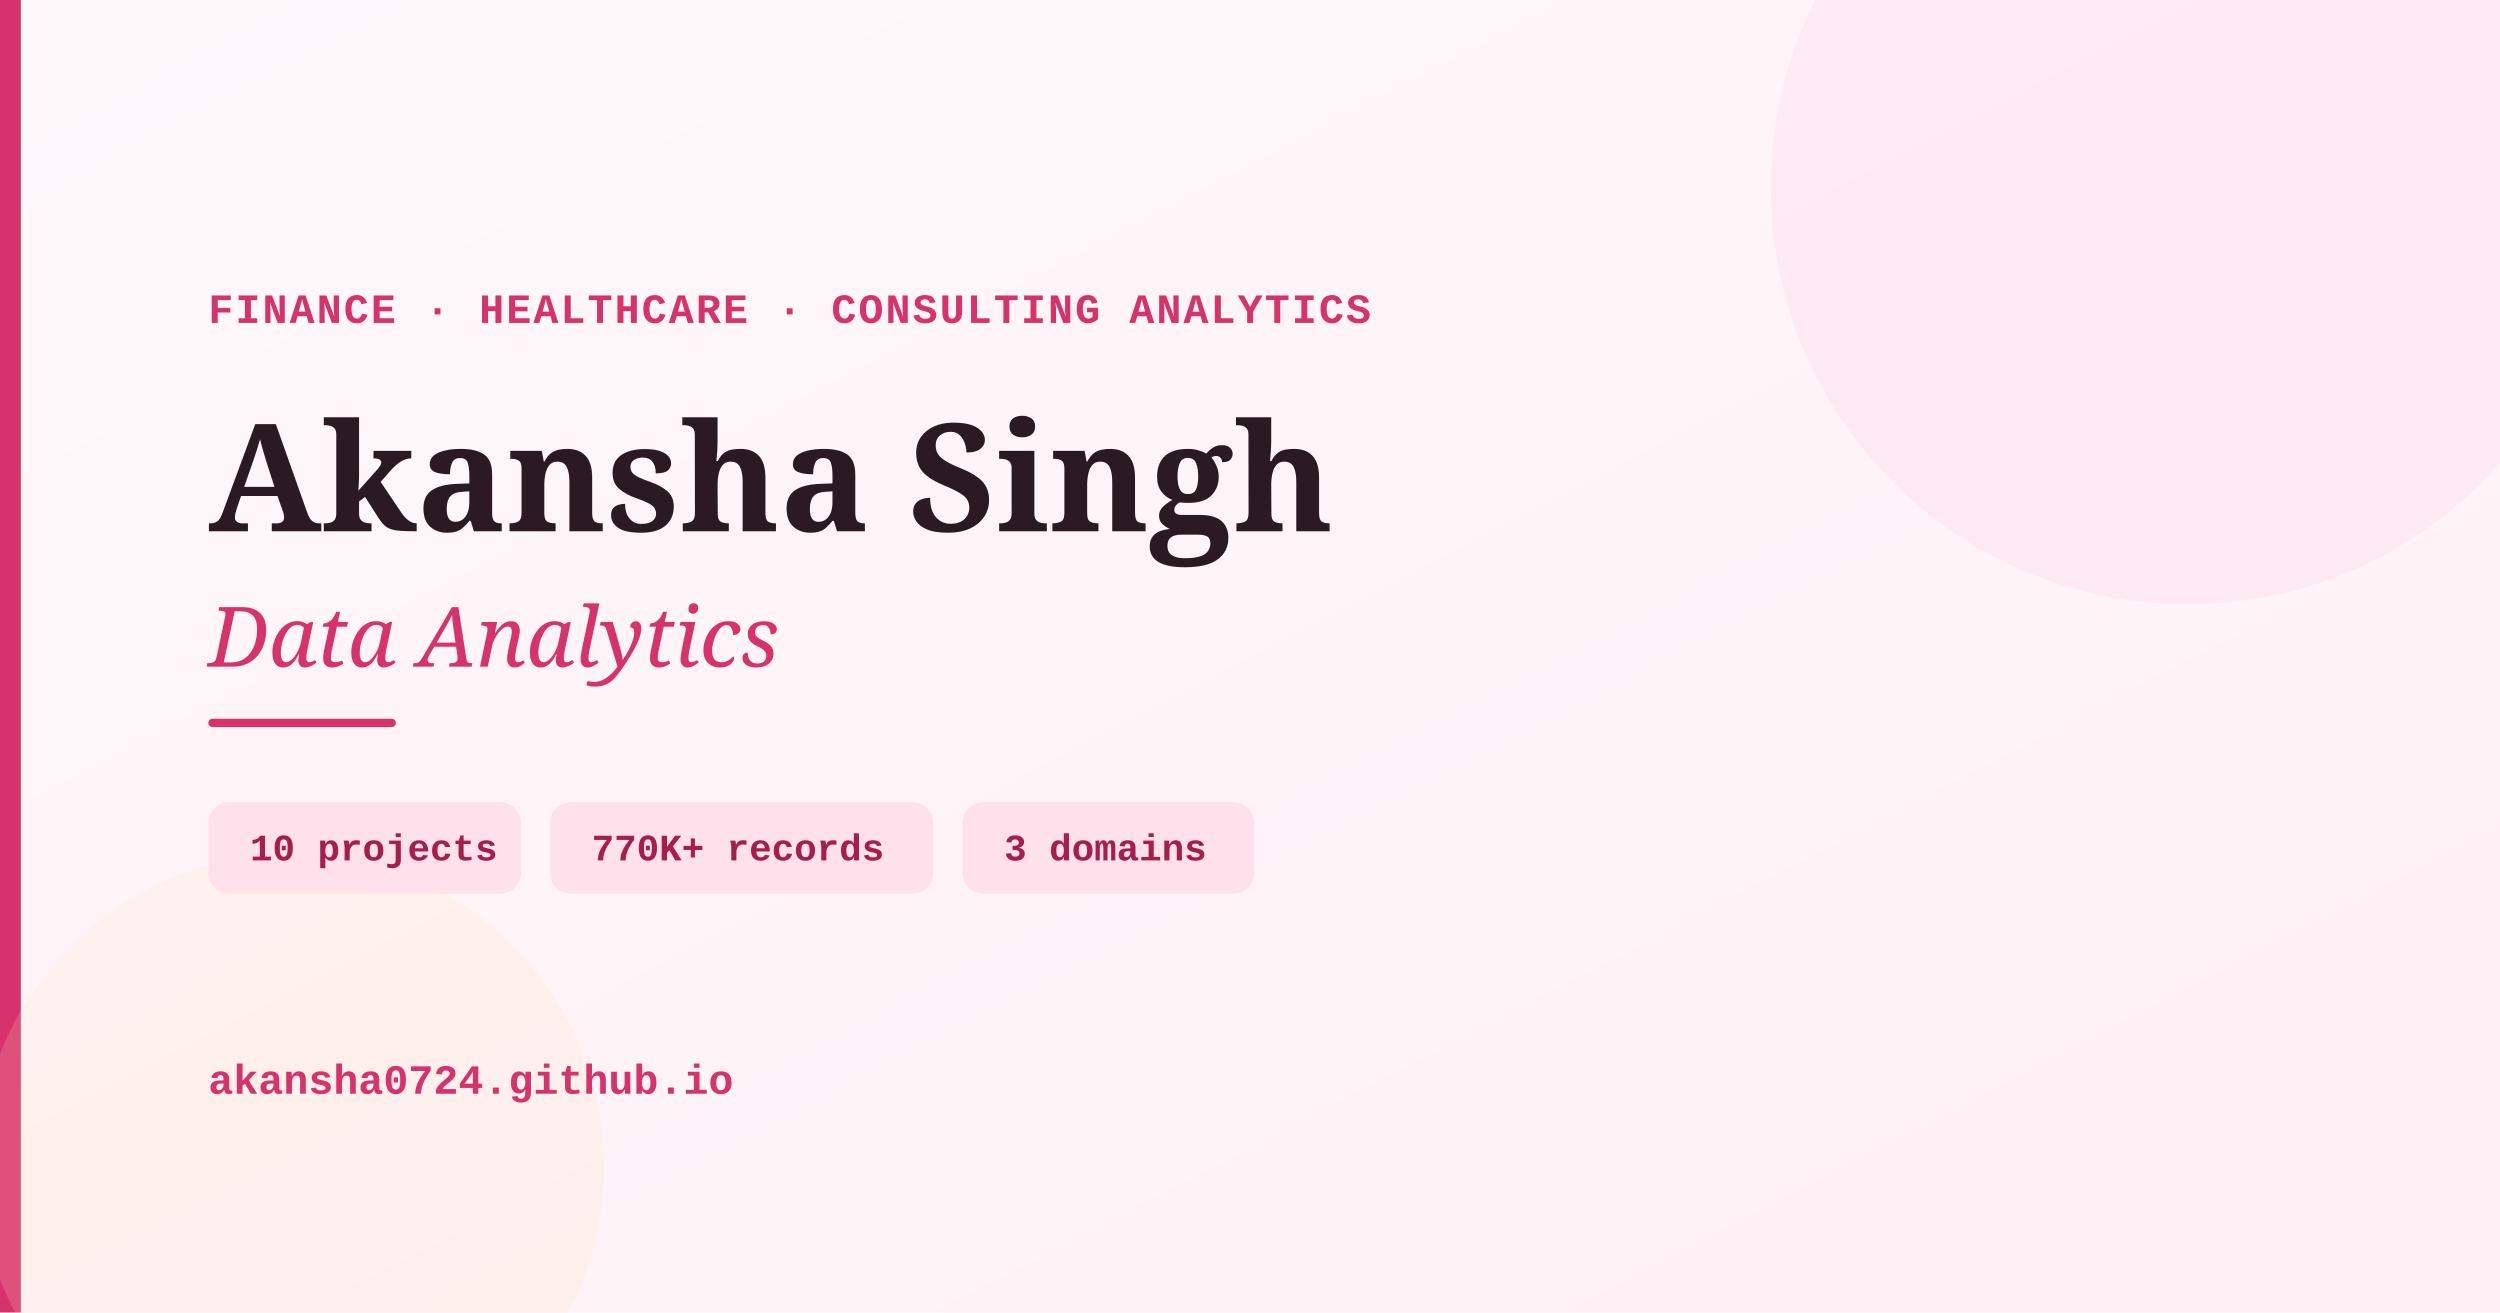
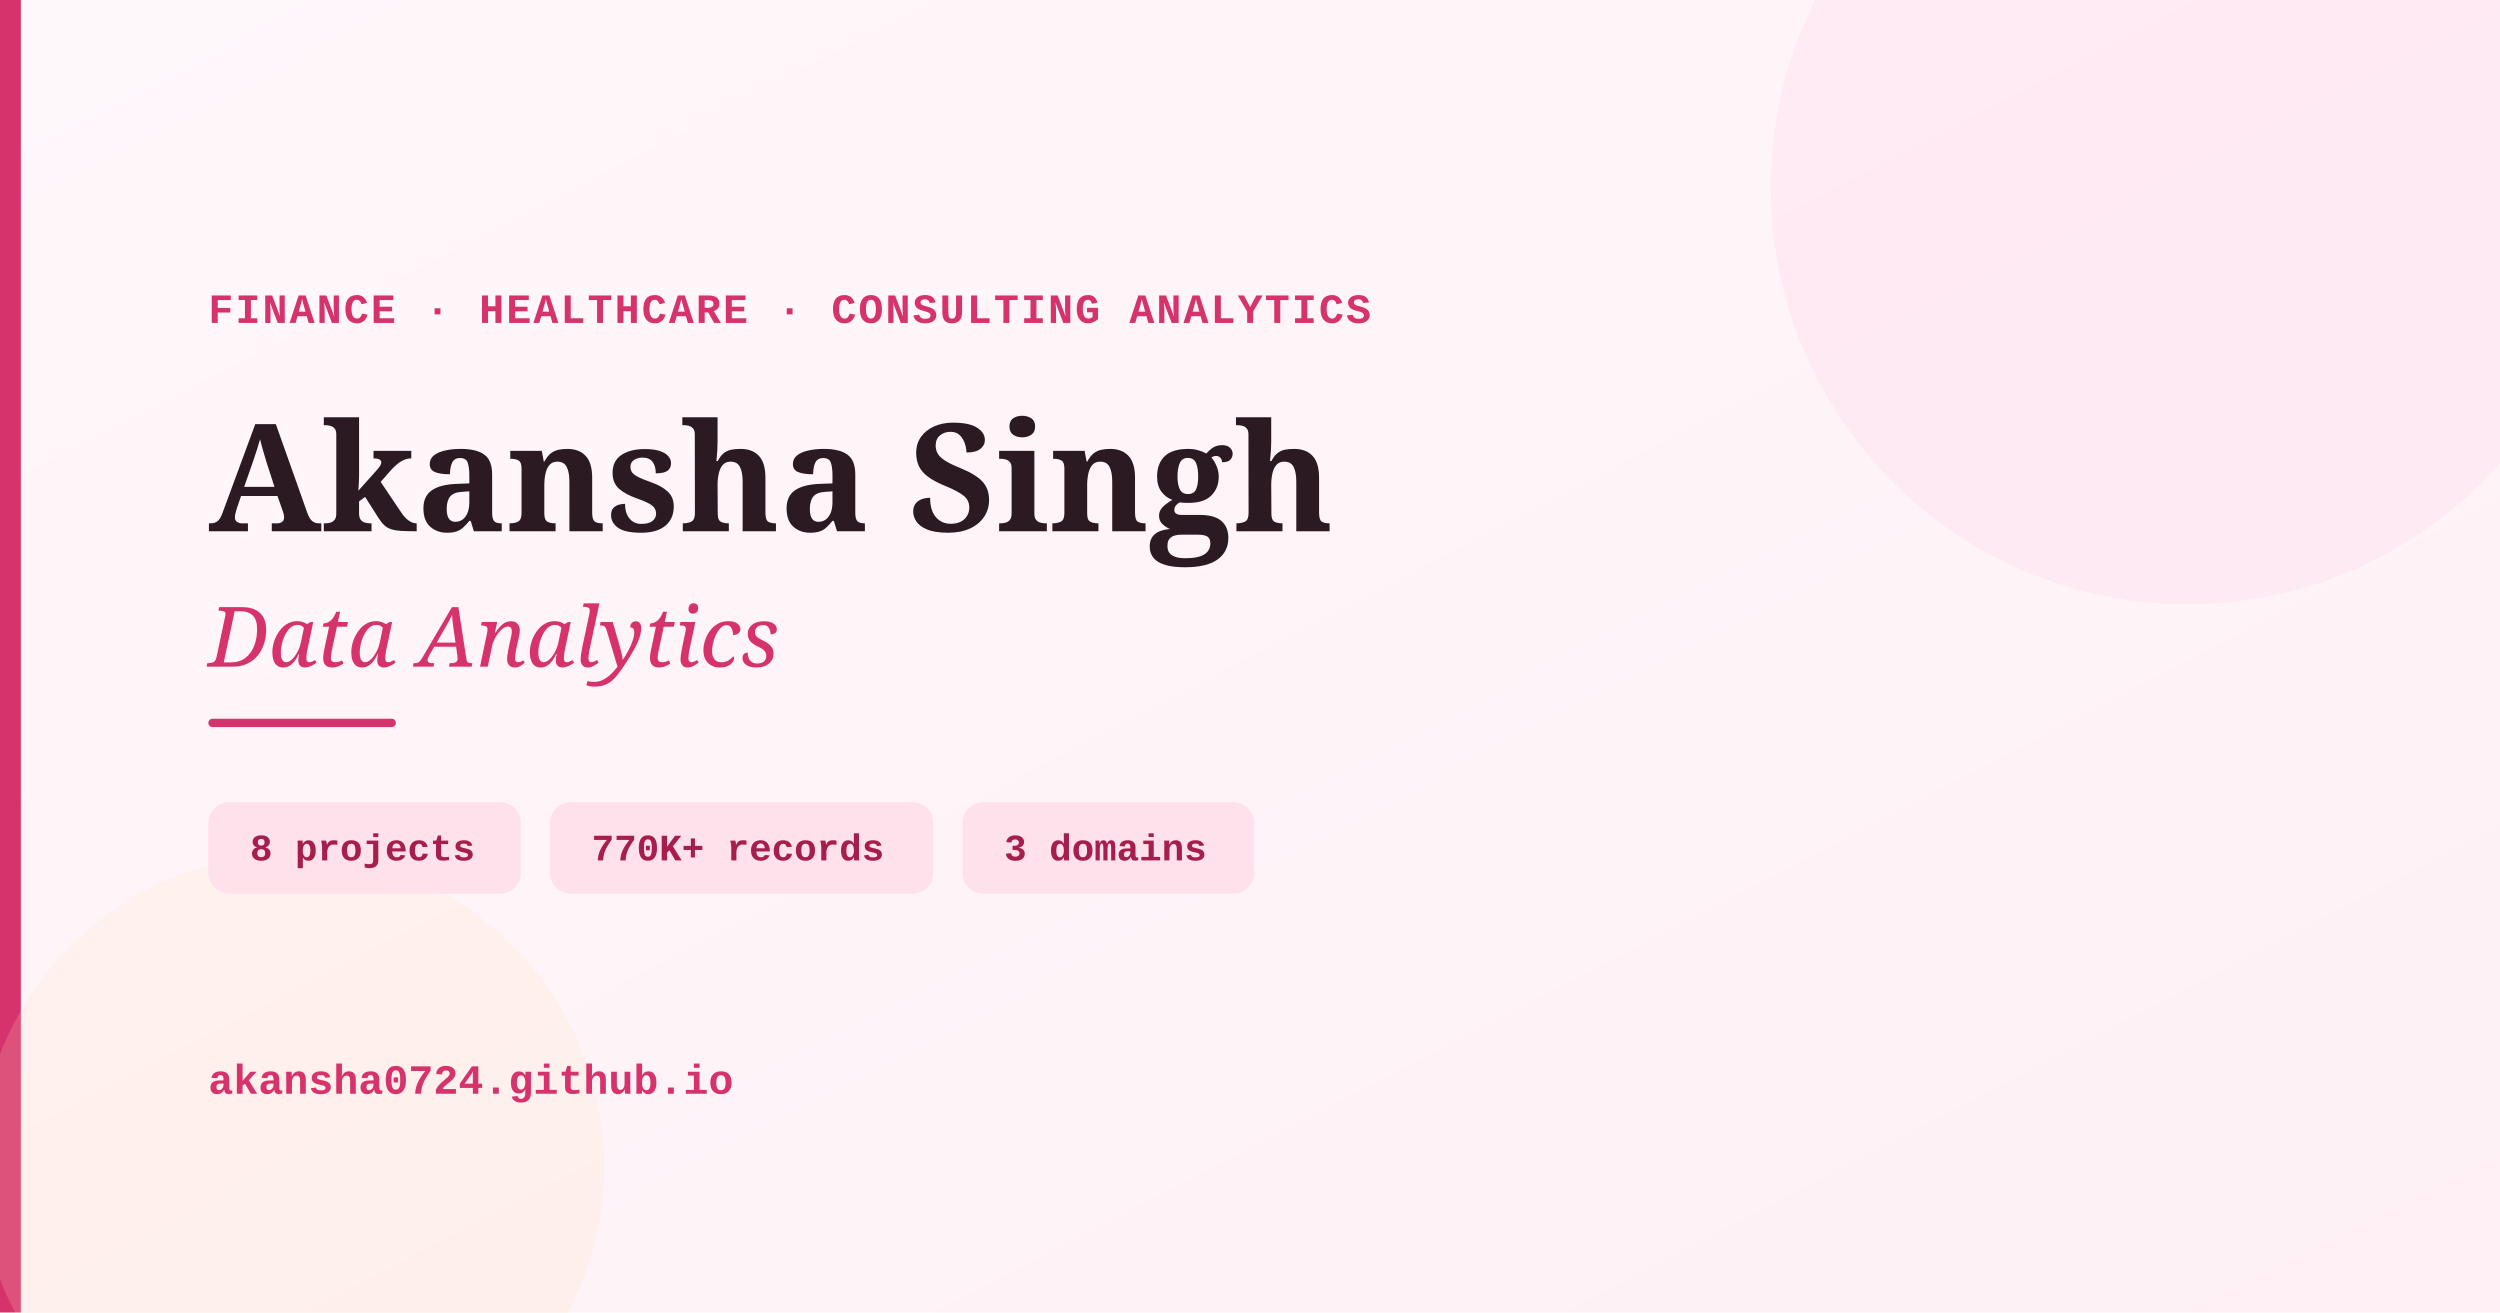
<svg xmlns="http://www.w3.org/2000/svg" width="1200" height="630">
  <defs>
    <linearGradient id="bg" x1="0%" y1="0%" x2="100%" y2="100%">
      <stop offset="0%" style="stop-color:#fff8fb" />
      <stop offset="100%" style="stop-color:#fef0f5" />
    </linearGradient>
  </defs>
  <rect width="1200" height="630" fill="url(#bg)" />
  <rect x="0" y="0" width="10" height="630" fill="#d6336c" />
  <circle cx="1050" cy="90" r="200" fill="#ffc7de" opacity="0.22" />
  <circle cx="140" cy="560" r="150" fill="#ffe0b8" opacity="0.18" />
  <text x="100" y="155" font-family="'Space Mono', 'Courier New', monospace" font-size="20" font-weight="700" letter-spacing="1" fill="#d6336c">FINANCE · HEALTHCARE · CONSULTING ANALYTICS</text>
  <text x="100" y="255" font-family="Georgia, 'Fraunces', serif" font-size="72" font-weight="bold" fill="#2b1a22">Akansha Singh</text>
  <text x="100" y="320" font-family="Georgia, 'Fraunces', serif" font-style="italic" font-size="40" fill="#d6336c">Data Analytics</text>
  <rect x="100" y="345" width="90" height="4" fill="#d6336c" rx="2" />
  <rect x="100" y="385" width="150" height="44" rx="10" fill="#ffe1ec" />
-   <text x="120" y="413" font-family="'Space Mono', 'Courier New', monospace" font-size="18" font-weight="700" fill="#a61e4d">10 projects</text>
+   <text x="120" y="413" font-family="'Space Mono', 'Courier New', monospace" font-size="18" font-weight="700" fill="#a61e4d">8 projects</text>
  <rect x="264" y="385" width="184" height="44" rx="10" fill="#ffe1ec" />
  <text x="284" y="413" font-family="'Space Mono', 'Courier New', monospace" font-size="18" font-weight="700" fill="#a61e4d">770K+ records</text>
  <rect x="462" y="385" width="140" height="44" rx="10" fill="#ffe1ec" />
  <text x="482" y="413" font-family="'Space Mono', 'Courier New', monospace" font-size="18" font-weight="700" fill="#a61e4d">3 domains</text>
  <text x="100" y="525" font-family="'Space Mono', 'Courier New', monospace" font-size="20" font-weight="700" fill="#d6336c">akansha0724.github.io</text>
</svg>
